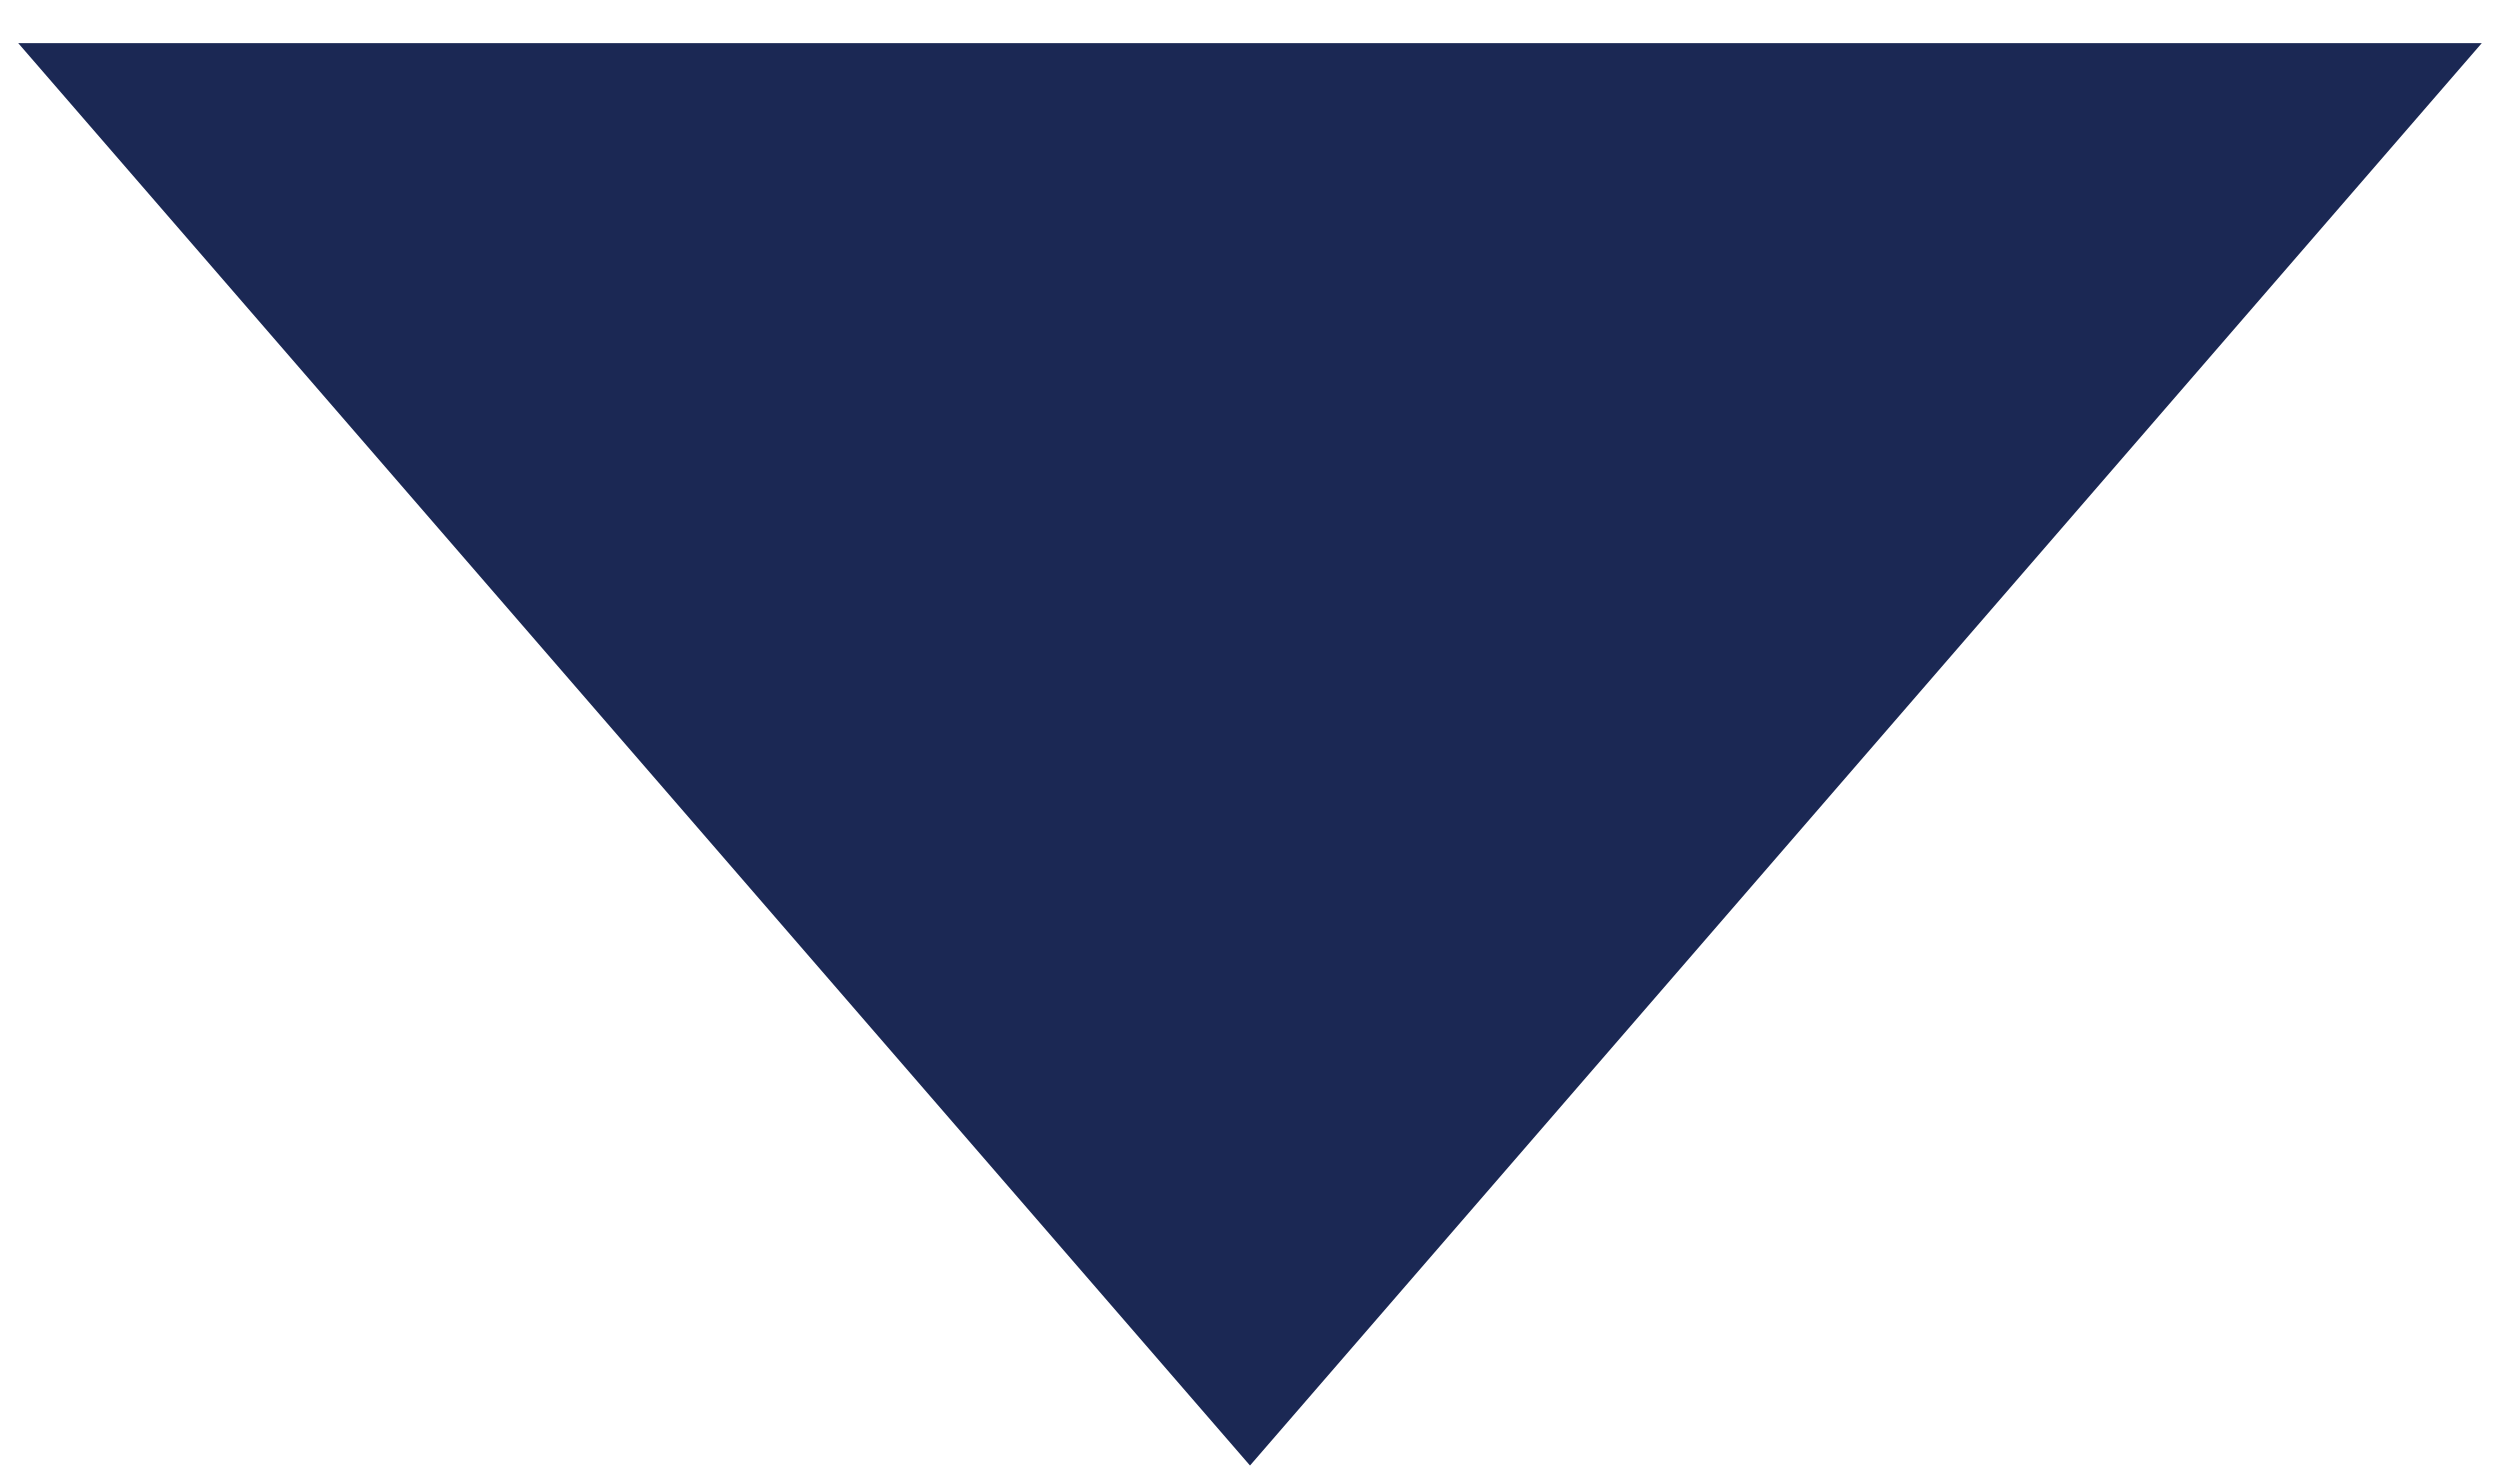
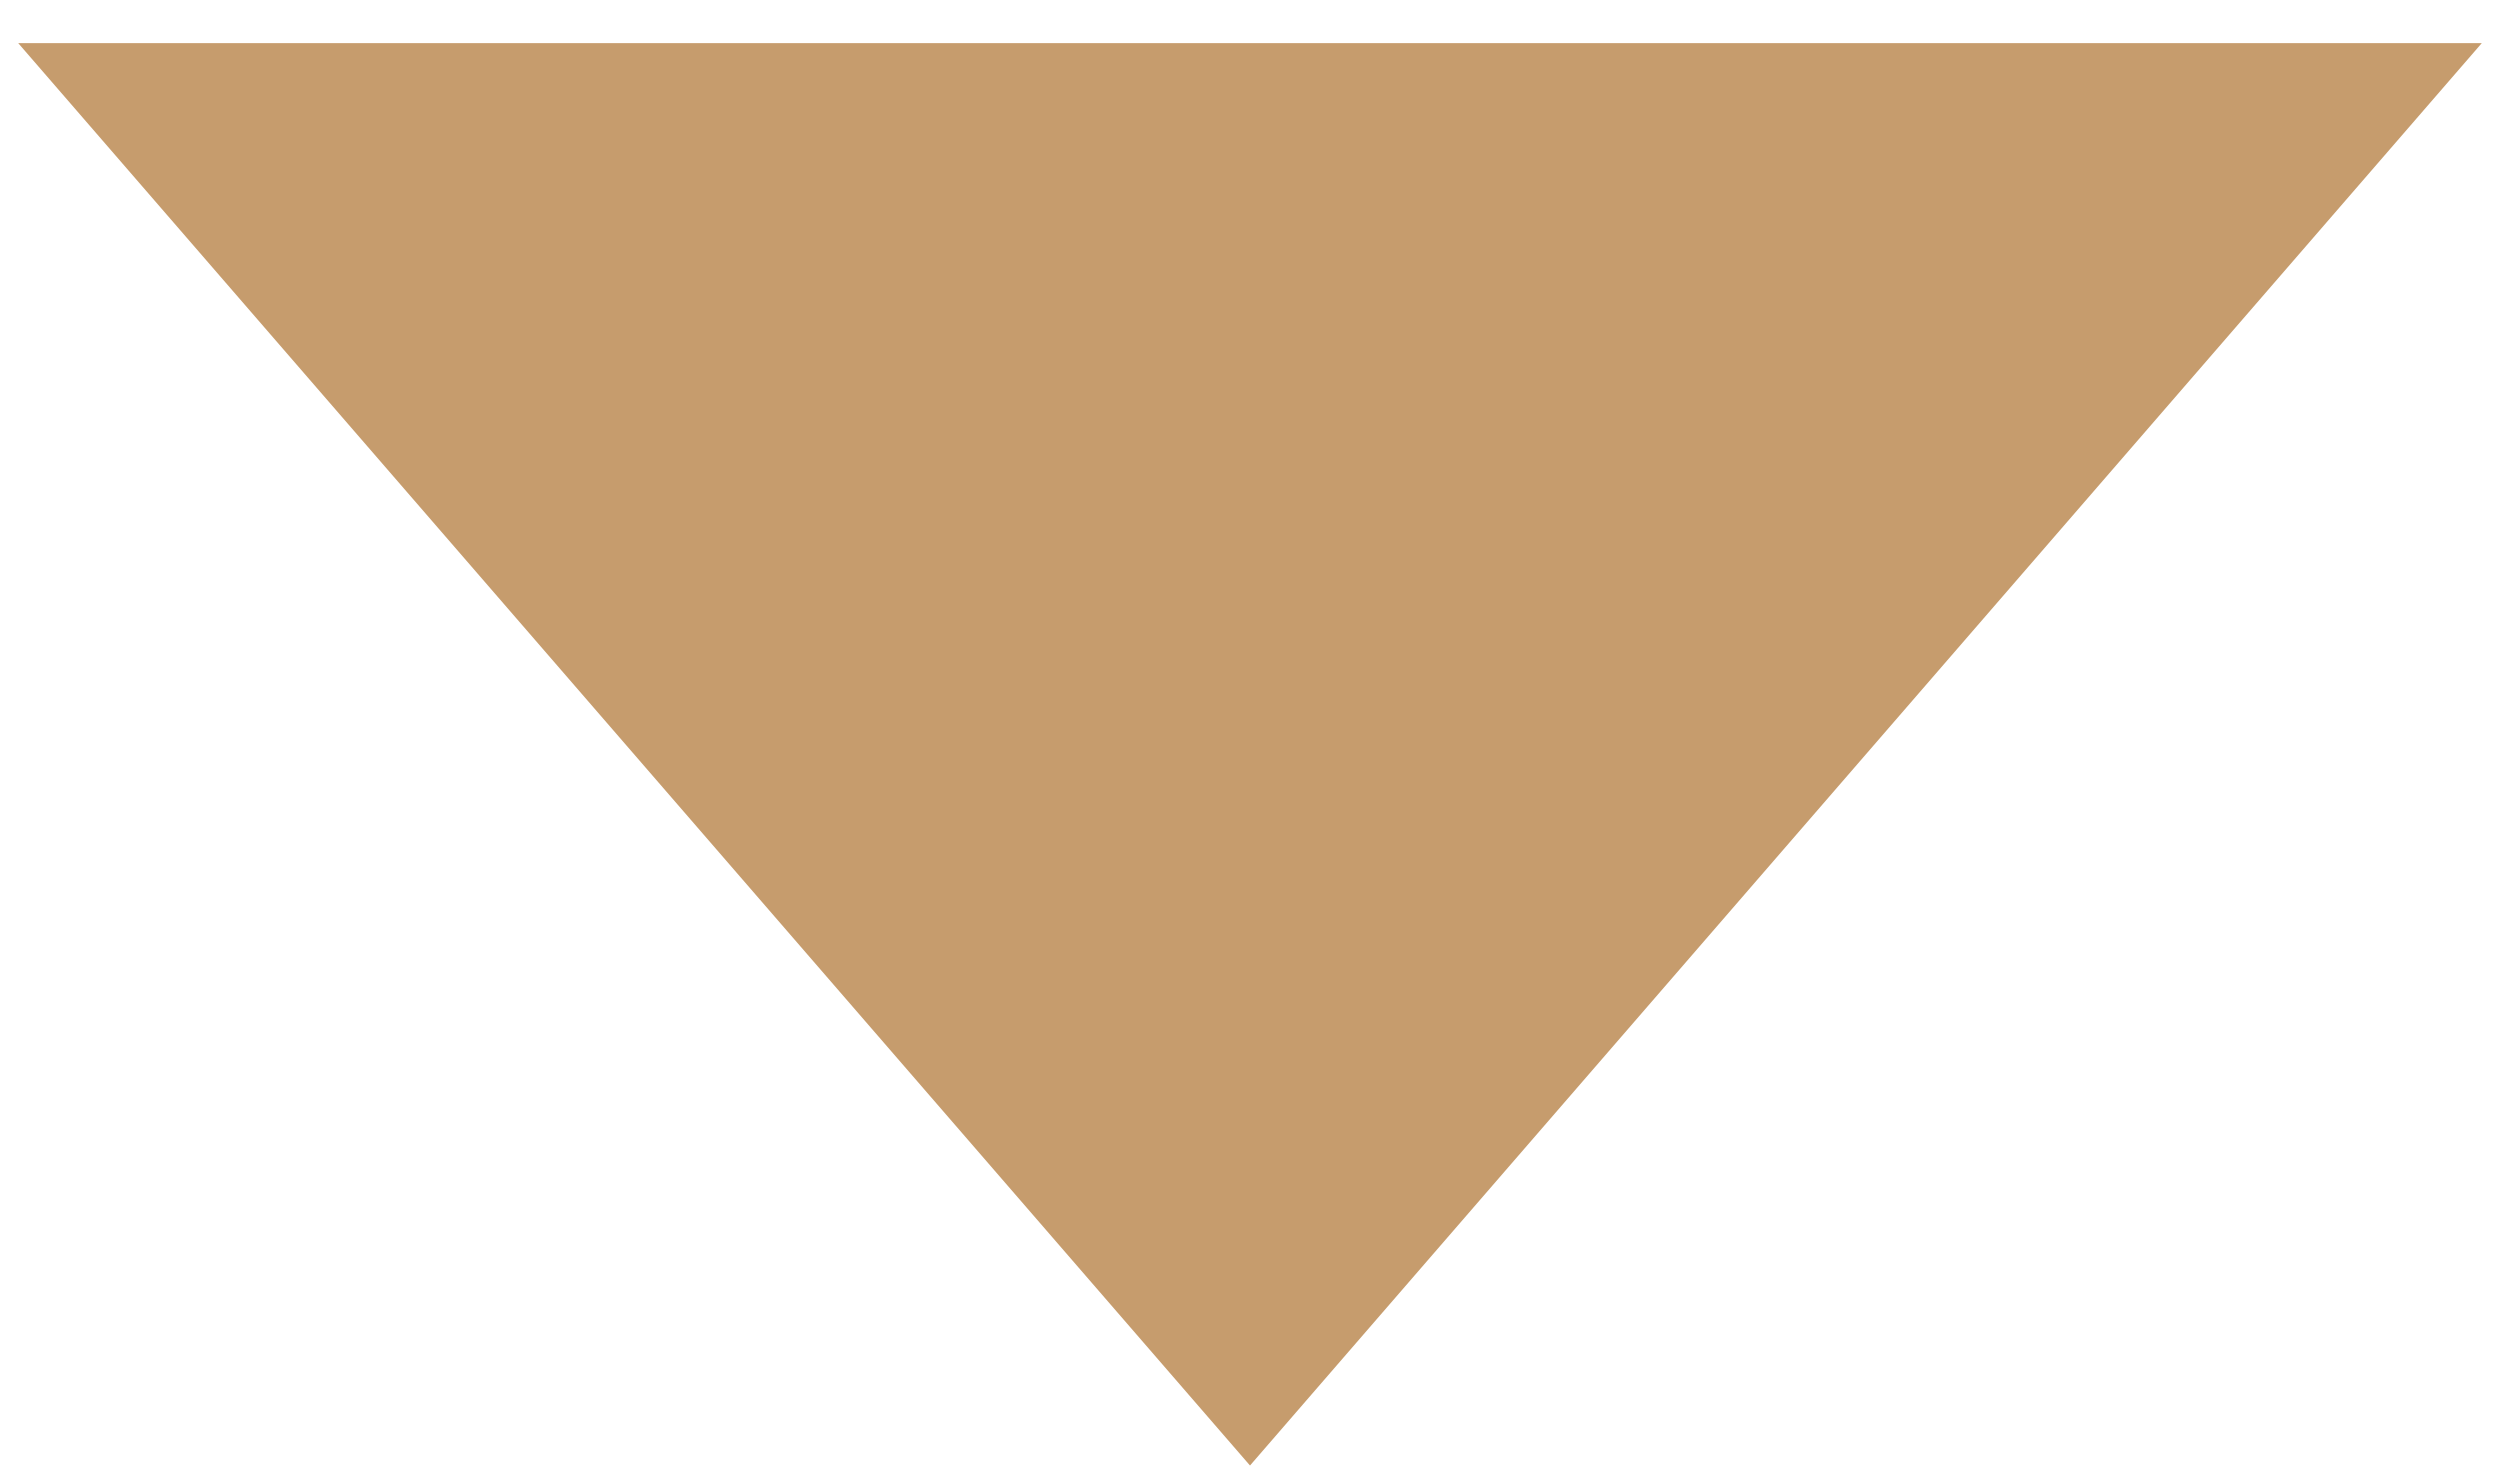
<svg xmlns="http://www.w3.org/2000/svg" width="29" height="17" viewBox="0 0 29 17" fill="none">
-   <path d="M14.5 17L0.211 0.5L28.789 0.5L14.5 17Z" fill="#1B2854" />
+   <path d="M14.5 17L0.211 0.5L28.789 0.5L14.5 17Z" fill="#C69C6D" />
</svg>
